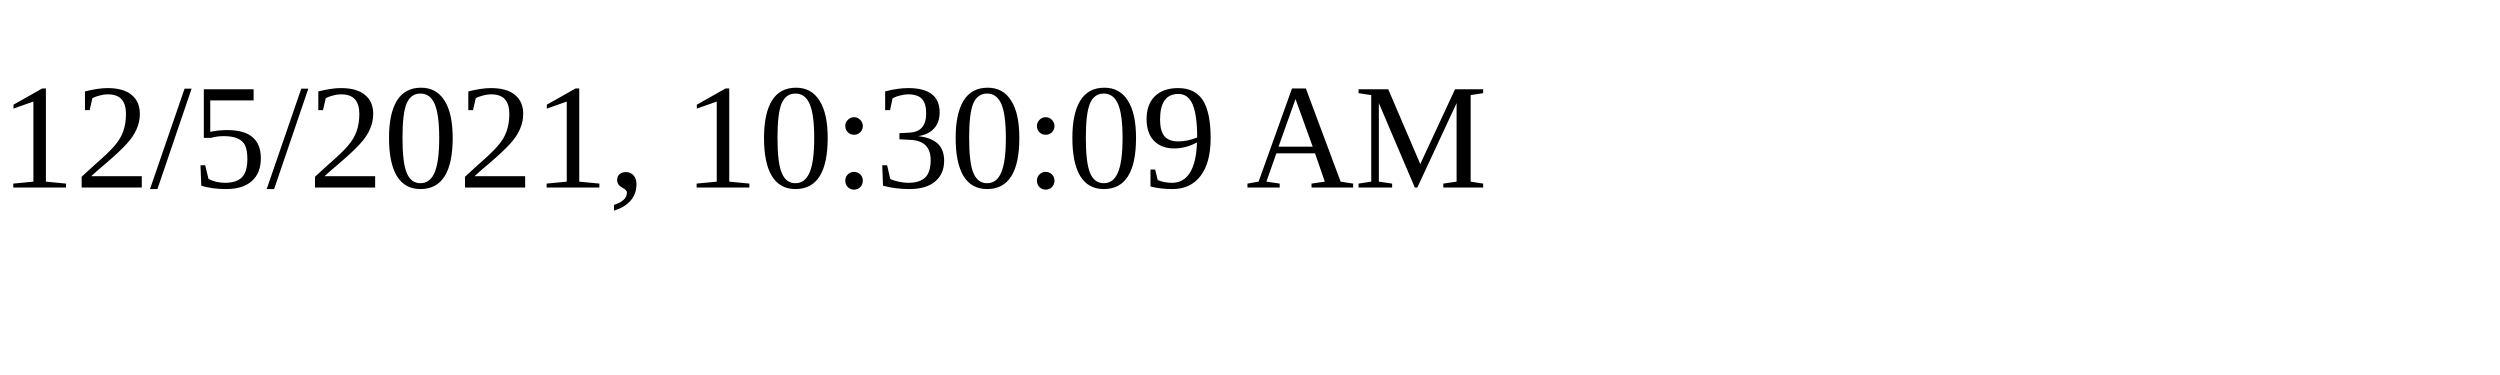
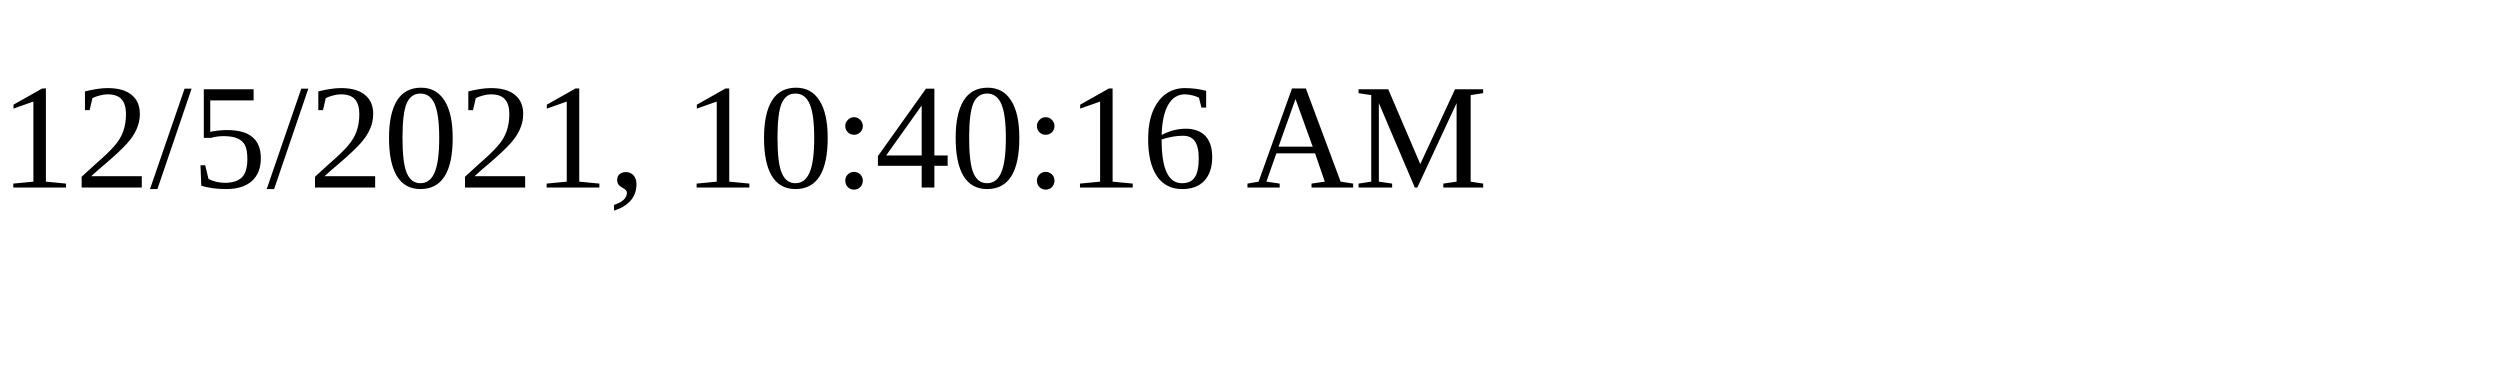
<svg xmlns="http://www.w3.org/2000/svg" height="30" width="200">
-   <text x="0" y="15">12/5/2021, 10:30:09 AM</text>
+   <text x="0" y="15">12/5/2021, 10:40:16 AM</text>
</svg>
